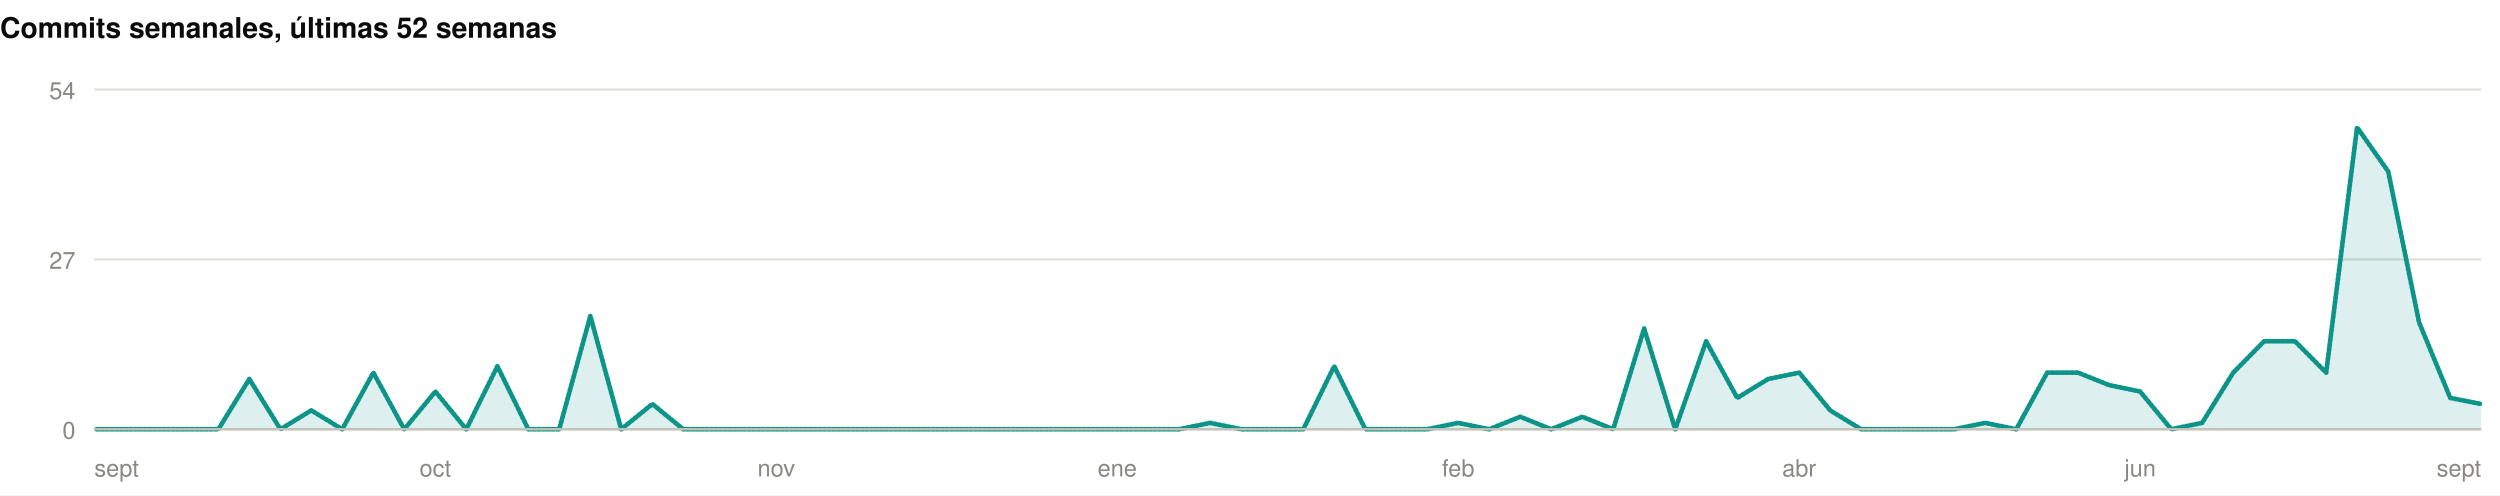
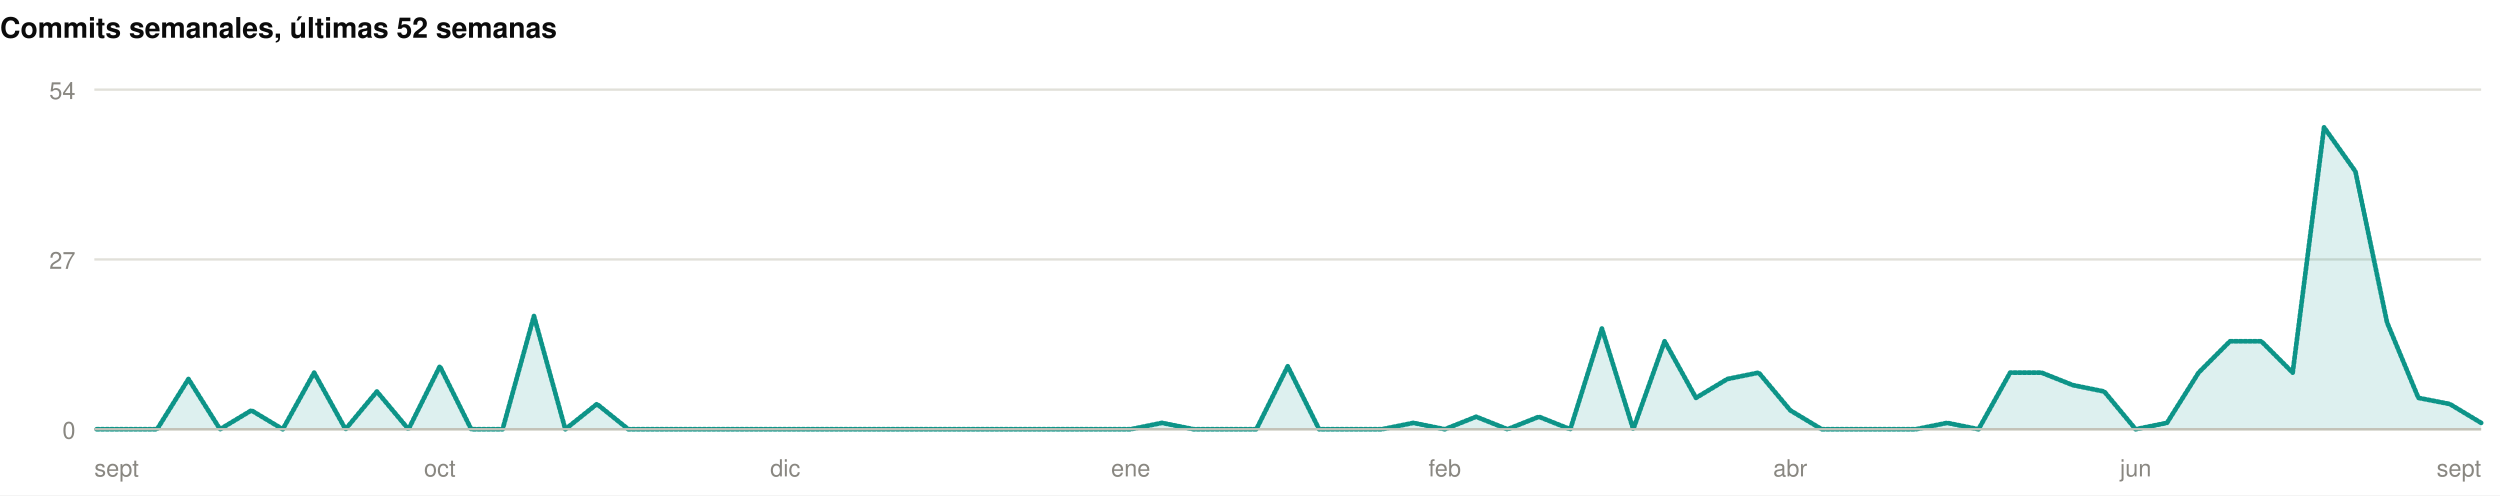
<svg xmlns="http://www.w3.org/2000/svg" width="1060" height="210" viewBox="0 0 1060 210" role="img">
  <rect width="1060" height="210" fill="#ffffff" />
  <style>
@keyframes grow{from{transform:scaleX(0)}}
@keyframes rise{from{opacity:0;transform:translateY(9px)}}
@keyframes fade{from{opacity:0}}
@keyframes draw{to{stroke-dashoffset:0}}
.bar{transform-box:fill-box;transform-origin:left center;animation:grow .9s cubic-bezier(.22,1,.36,1) var(--d,0s) both}
.rise{animation:rise .7s cubic-bezier(.22,1,.36,1) var(--d,0s) both}
.fade{animation:fade .8s ease-out var(--d,0s) both}
.draw{animation:draw 1.7s ease-out .1s both}
@media (prefers-reduced-motion:reduce){
.bar,.rise,.fade,.draw{animation:none;transform:none;opacity:1;stroke-dashoffset:0}
}
</style>
  <g>
    <text x="0" y="16" font-family="-apple-system,BlinkMacSystemFont,'Segoe UI',Helvetica,Arial,sans-serif" font-size="12" font-weight="700" fill="#0b0b0b" text-anchor="start">Commits semanales, últimas 52 semanas</text>
    <line x1="40" y1="182" x2="1052" y2="182" stroke="#e1e0d9" stroke-width="1" />
    <text x="32" y="186" font-family="-apple-system,BlinkMacSystemFont,'Segoe UI',Helvetica,Arial,sans-serif" font-size="10" font-weight="400" fill="#898781" text-anchor="end">0</text>
    <line x1="40" y1="110" x2="1052" y2="110" stroke="#e1e0d9" stroke-width="1" />
    <text x="32" y="114" font-family="-apple-system,BlinkMacSystemFont,'Segoe UI',Helvetica,Arial,sans-serif" font-size="10" font-weight="400" fill="#898781" text-anchor="end">27</text>
    <line x1="40" y1="38" x2="1052" y2="38" stroke="#e1e0d9" stroke-width="1" />
    <text x="32" y="42" font-family="-apple-system,BlinkMacSystemFont,'Segoe UI',Helvetica,Arial,sans-serif" font-size="10" font-weight="400" fill="#898781" text-anchor="end">54</text>
-     <path class="fade" style="--d:.5s" d="M40.0,182.0L53.1,182.0L66.3,182.0L79.4,182.0L92.6,182.0L105.7,160.7L118.9,182.0L132.0,174.0L145.1,182.0L158.3,158.0L171.4,182.0L184.6,166.0L197.7,182.0L210.9,155.3L224.0,182.0L237.1,182.0L250.3,134.0L263.4,182.0L276.6,171.3L289.7,182.0L302.9,182.0L316.0,182.0L329.1,182.0L342.3,182.0L355.4,182.0L368.6,182.0L381.7,182.0L394.9,182.0L408.0,182.0L421.1,182.0L434.3,182.0L447.4,182.0L460.6,182.0L473.7,182.0L486.9,182.0L500.0,182.0L513.1,179.3L526.3,182.0L539.4,182.0L552.6,182.0L565.7,155.3L578.9,182.0L592.0,182.0L605.1,182.0L618.3,179.3L631.4,182.0L644.6,176.7L657.7,182.0L670.9,176.7L684.0,182.0L697.1,139.3L710.3,182.0L723.4,144.7L736.6,168.7L749.7,160.7L762.9,158.0L776.0,174.0L789.1,182.0L802.3,182.0L815.4,182.0L828.6,182.0L841.7,179.3L854.9,182.0L868.0,158.0L881.1,158.0L894.3,163.3L907.4,166.0L920.6,182.0L933.7,179.3L946.9,158.0L960.0,144.7L973.1,144.7L986.3,158.0L999.4,54.0L1012.6,72.7L1025.7,136.7L1038.9,168.7L1052.0,171.3L1052.0,182L40.0,182Z" fill="rgba(13,148,136,0.14)" />
-     <path class="draw" pathLength="1" stroke-dasharray="1" stroke-dashoffset="1" d="M40.0,182.0L53.1,182.0L66.3,182.0L79.4,182.0L92.6,182.0L105.7,160.7L118.9,182.0L132.0,174.0L145.1,182.0L158.3,158.0L171.4,182.0L184.6,166.0L197.7,182.0L210.9,155.3L224.0,182.0L237.1,182.0L250.3,134.0L263.4,182.0L276.6,171.3L289.7,182.0L302.9,182.0L316.0,182.0L329.1,182.0L342.3,182.0L355.4,182.0L368.6,182.0L381.7,182.0L394.9,182.0L408.0,182.0L421.1,182.0L434.3,182.0L447.4,182.0L460.6,182.0L473.7,182.0L486.9,182.0L500.0,182.0L513.1,179.3L526.3,182.0L539.4,182.0L552.6,182.0L565.7,155.3L578.9,182.0L592.0,182.0L605.1,182.0L618.3,179.3L631.4,182.0L644.6,176.7L657.7,182.0L670.9,176.7L684.0,182.0L697.1,139.3L710.3,182.0L723.4,144.7L736.6,168.7L749.7,160.7L762.9,158.0L776.0,174.0L789.1,182.0L802.3,182.0L815.4,182.0L828.6,182.0L841.7,179.3L854.9,182.0L868.0,158.0L881.1,158.0L894.3,163.3L907.4,166.0L920.6,182.0L933.7,179.3L946.9,158.0L960.0,144.7L973.1,144.7L986.3,158.0L999.4,54.0L1012.6,72.7L1025.7,136.7L1038.9,168.7L1052.0,171.3" fill="none" stroke="#0d9488" stroke-width="2" stroke-linejoin="round" stroke-linecap="round" />
+     <path class="fade" style="--d:.5s" d="M40.0,182.0L53.3,182.0L66.6,182.0L79.9,160.7L93.3,182.0L106.6,174.0L119.9,182.0L133.2,158.0L146.5,182.0L159.8,166.0L173.2,182.0L186.5,155.3L199.8,182.0L213.1,182.0L226.4,134.0L239.7,182.0L253.1,171.3L266.4,182.0L279.7,182.0L293.0,182.0L306.3,182.0L319.6,182.0L332.9,182.0L346.3,182.0L359.6,182.0L372.9,182.0L386.2,182.0L399.5,182.0L412.8,182.0L426.2,182.0L439.5,182.0L452.8,182.0L466.1,182.0L479.4,182.0L492.7,179.3L506.1,182.0L519.4,182.0L532.7,182.0L546.0,155.3L559.3,182.0L572.6,182.0L585.9,182.0L599.3,179.3L612.6,182.0L625.9,176.7L639.2,182.0L652.5,176.7L665.8,182.0L679.2,139.3L692.5,182.0L705.8,144.7L719.1,168.7L732.4,160.7L745.7,158.0L759.1,174.0L772.4,182.0L785.7,182.0L799.0,182.0L812.3,182.0L825.6,179.3L838.9,182.0L852.3,158.0L865.6,158.0L878.9,163.3L892.2,166.0L905.5,182.0L918.8,179.3L932.2,158.0L945.5,144.7L958.8,144.7L972.1,158.0L985.4,54.0L998.7,72.7L1012.1,136.7L1025.4,168.7L1038.7,171.3L1052.0,179.3L1052.0,182L40.0,182Z" fill="rgba(13,148,136,0.14)" />
+     <path class="draw" pathLength="1" stroke-dasharray="1" stroke-dashoffset="1" d="M40.0,182.0L53.3,182.0L66.6,182.0L79.9,160.7L93.3,182.0L106.6,174.0L119.9,182.0L133.2,158.0L146.5,182.0L159.8,166.0L173.2,182.0L186.5,155.3L199.8,182.0L213.1,182.0L226.4,134.0L239.7,182.0L253.1,171.3L266.4,182.0L279.7,182.0L293.0,182.0L306.3,182.0L319.6,182.0L332.9,182.0L346.3,182.0L359.6,182.0L372.9,182.0L386.2,182.0L399.5,182.0L412.8,182.0L426.2,182.0L439.5,182.0L452.8,182.0L466.1,182.0L479.4,182.0L492.7,179.3L506.1,182.0L519.4,182.0L532.7,182.0L546.0,155.3L559.3,182.0L572.6,182.0L585.9,182.0L599.3,179.3L612.6,182.0L625.9,176.7L639.2,182.0L652.5,176.7L665.8,182.0L679.2,139.3L692.5,182.0L705.8,144.7L719.1,168.7L732.4,160.7L745.7,158.0L759.1,174.0L772.4,182.0L785.7,182.0L799.0,182.0L812.3,182.0L825.6,179.3L838.9,182.0L852.3,158.0L865.6,158.0L878.9,163.3L892.2,166.0L905.5,182.0L918.8,179.3L932.2,158.0L945.5,144.7L958.8,144.7L972.1,158.0L985.4,54.0L998.7,72.7L1012.1,136.7L1025.4,168.7L1038.7,171.3L1052.0,179.3" fill="none" stroke="#0d9488" stroke-width="2" stroke-linejoin="round" stroke-linecap="round" />
    <line x1="40" y1="182" x2="1052" y2="182" stroke="#c3c2b7" stroke-width="1" />
    <text x="40" y="202" font-family="-apple-system,BlinkMacSystemFont,'Segoe UI',Helvetica,Arial,sans-serif" font-size="10" font-weight="400" fill="#898781" text-anchor="start">sept</text>
-     <text x="184.571" y="202" font-family="-apple-system,BlinkMacSystemFont,'Segoe UI',Helvetica,Arial,sans-serif" font-size="10" font-weight="400" fill="#898781" text-anchor="middle">oct</text>
-     <text x="329.143" y="202" font-family="-apple-system,BlinkMacSystemFont,'Segoe UI',Helvetica,Arial,sans-serif" font-size="10" font-weight="400" fill="#898781" text-anchor="middle">nov</text>
-     <text x="473.714" y="202" font-family="-apple-system,BlinkMacSystemFont,'Segoe UI',Helvetica,Arial,sans-serif" font-size="10" font-weight="400" fill="#898781" text-anchor="middle">ene</text>
-     <text x="618.286" y="202" font-family="-apple-system,BlinkMacSystemFont,'Segoe UI',Helvetica,Arial,sans-serif" font-size="10" font-weight="400" fill="#898781" text-anchor="middle">feb</text>
-     <text x="762.857" y="202" font-family="-apple-system,BlinkMacSystemFont,'Segoe UI',Helvetica,Arial,sans-serif" font-size="10" font-weight="400" fill="#898781" text-anchor="middle">abr</text>
-     <text x="907.429" y="202" font-family="-apple-system,BlinkMacSystemFont,'Segoe UI',Helvetica,Arial,sans-serif" font-size="10" font-weight="400" fill="#898781" text-anchor="middle">jun</text>
+     <text x="186.474" y="202" font-family="-apple-system,BlinkMacSystemFont,'Segoe UI',Helvetica,Arial,sans-serif" font-size="10" font-weight="400" fill="#898781" text-anchor="middle">oct</text>
+     <text x="332.947" y="202" font-family="-apple-system,BlinkMacSystemFont,'Segoe UI',Helvetica,Arial,sans-serif" font-size="10" font-weight="400" fill="#898781" text-anchor="middle">dic</text>
+     <text x="479.421" y="202" font-family="-apple-system,BlinkMacSystemFont,'Segoe UI',Helvetica,Arial,sans-serif" font-size="10" font-weight="400" fill="#898781" text-anchor="middle">ene</text>
+     <text x="612.579" y="202" font-family="-apple-system,BlinkMacSystemFont,'Segoe UI',Helvetica,Arial,sans-serif" font-size="10" font-weight="400" fill="#898781" text-anchor="middle">feb</text>
+     <text x="759.053" y="202" font-family="-apple-system,BlinkMacSystemFont,'Segoe UI',Helvetica,Arial,sans-serif" font-size="10" font-weight="400" fill="#898781" text-anchor="middle">abr</text>
+     <text x="905.526" y="202" font-family="-apple-system,BlinkMacSystemFont,'Segoe UI',Helvetica,Arial,sans-serif" font-size="10" font-weight="400" fill="#898781" text-anchor="middle">jun</text>
    <text x="1052" y="202" font-family="-apple-system,BlinkMacSystemFont,'Segoe UI',Helvetica,Arial,sans-serif" font-size="10" font-weight="400" fill="#898781" text-anchor="end">sept</text>
  </g>
</svg>
